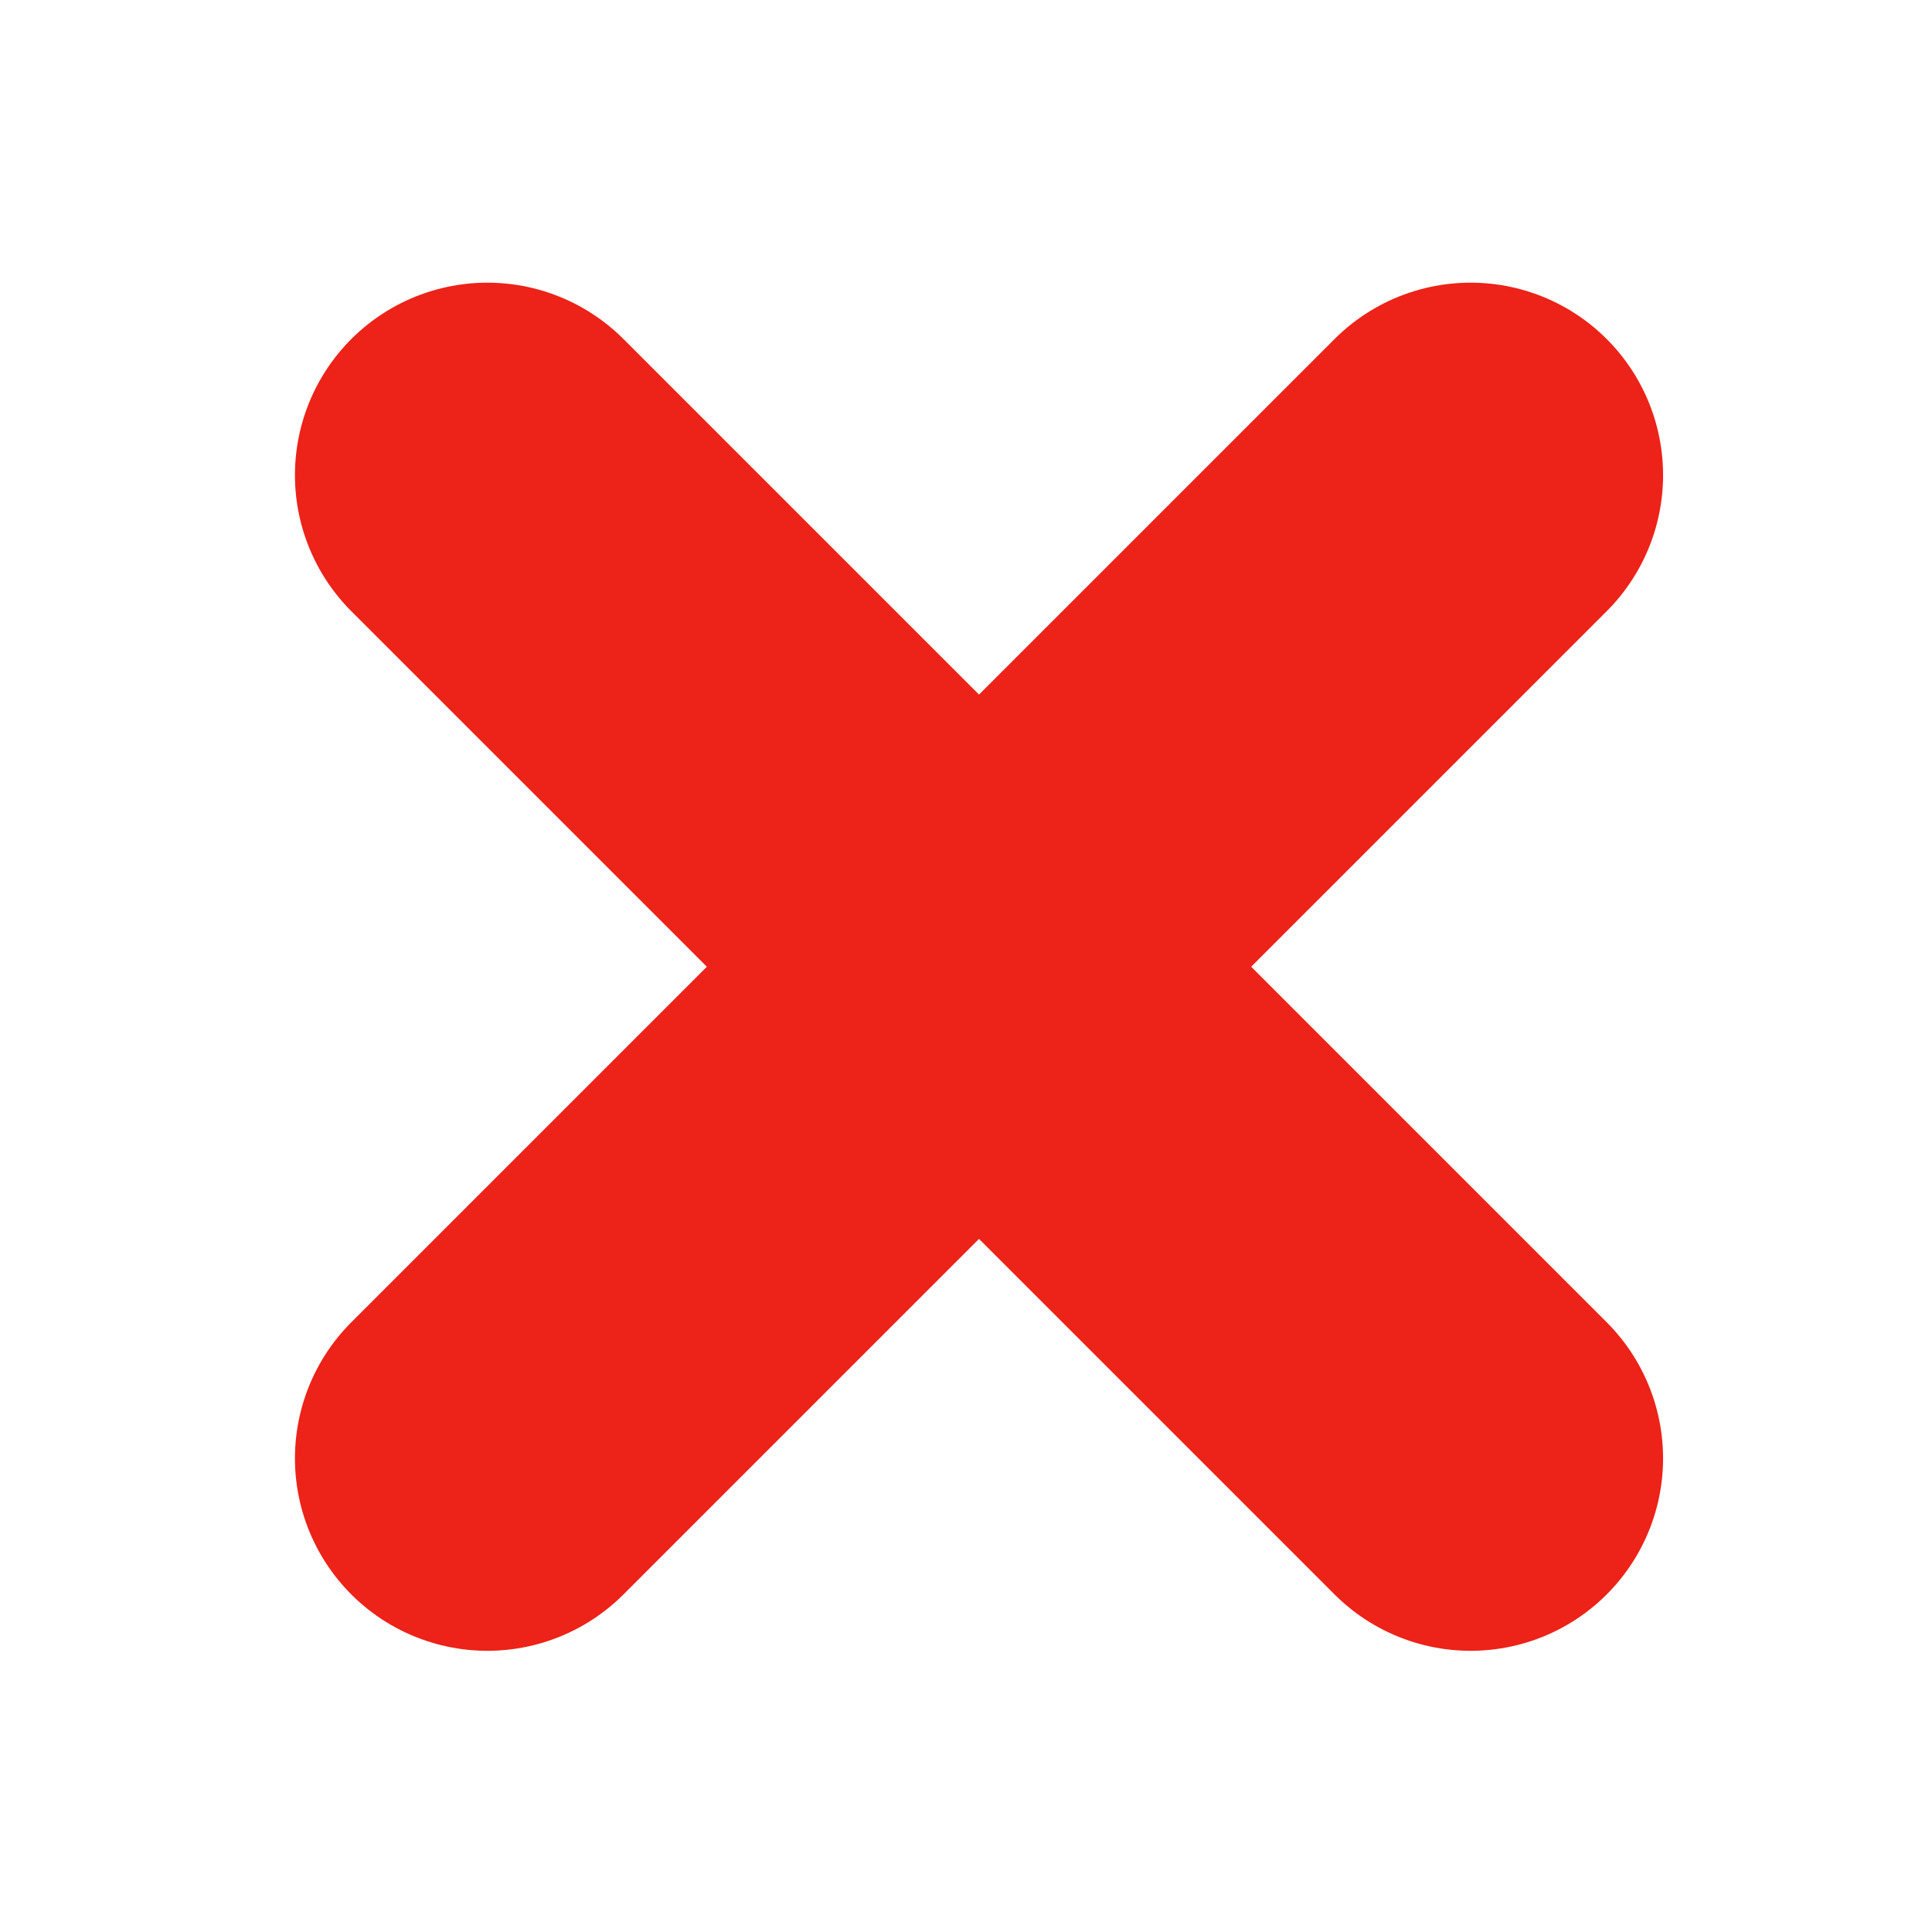
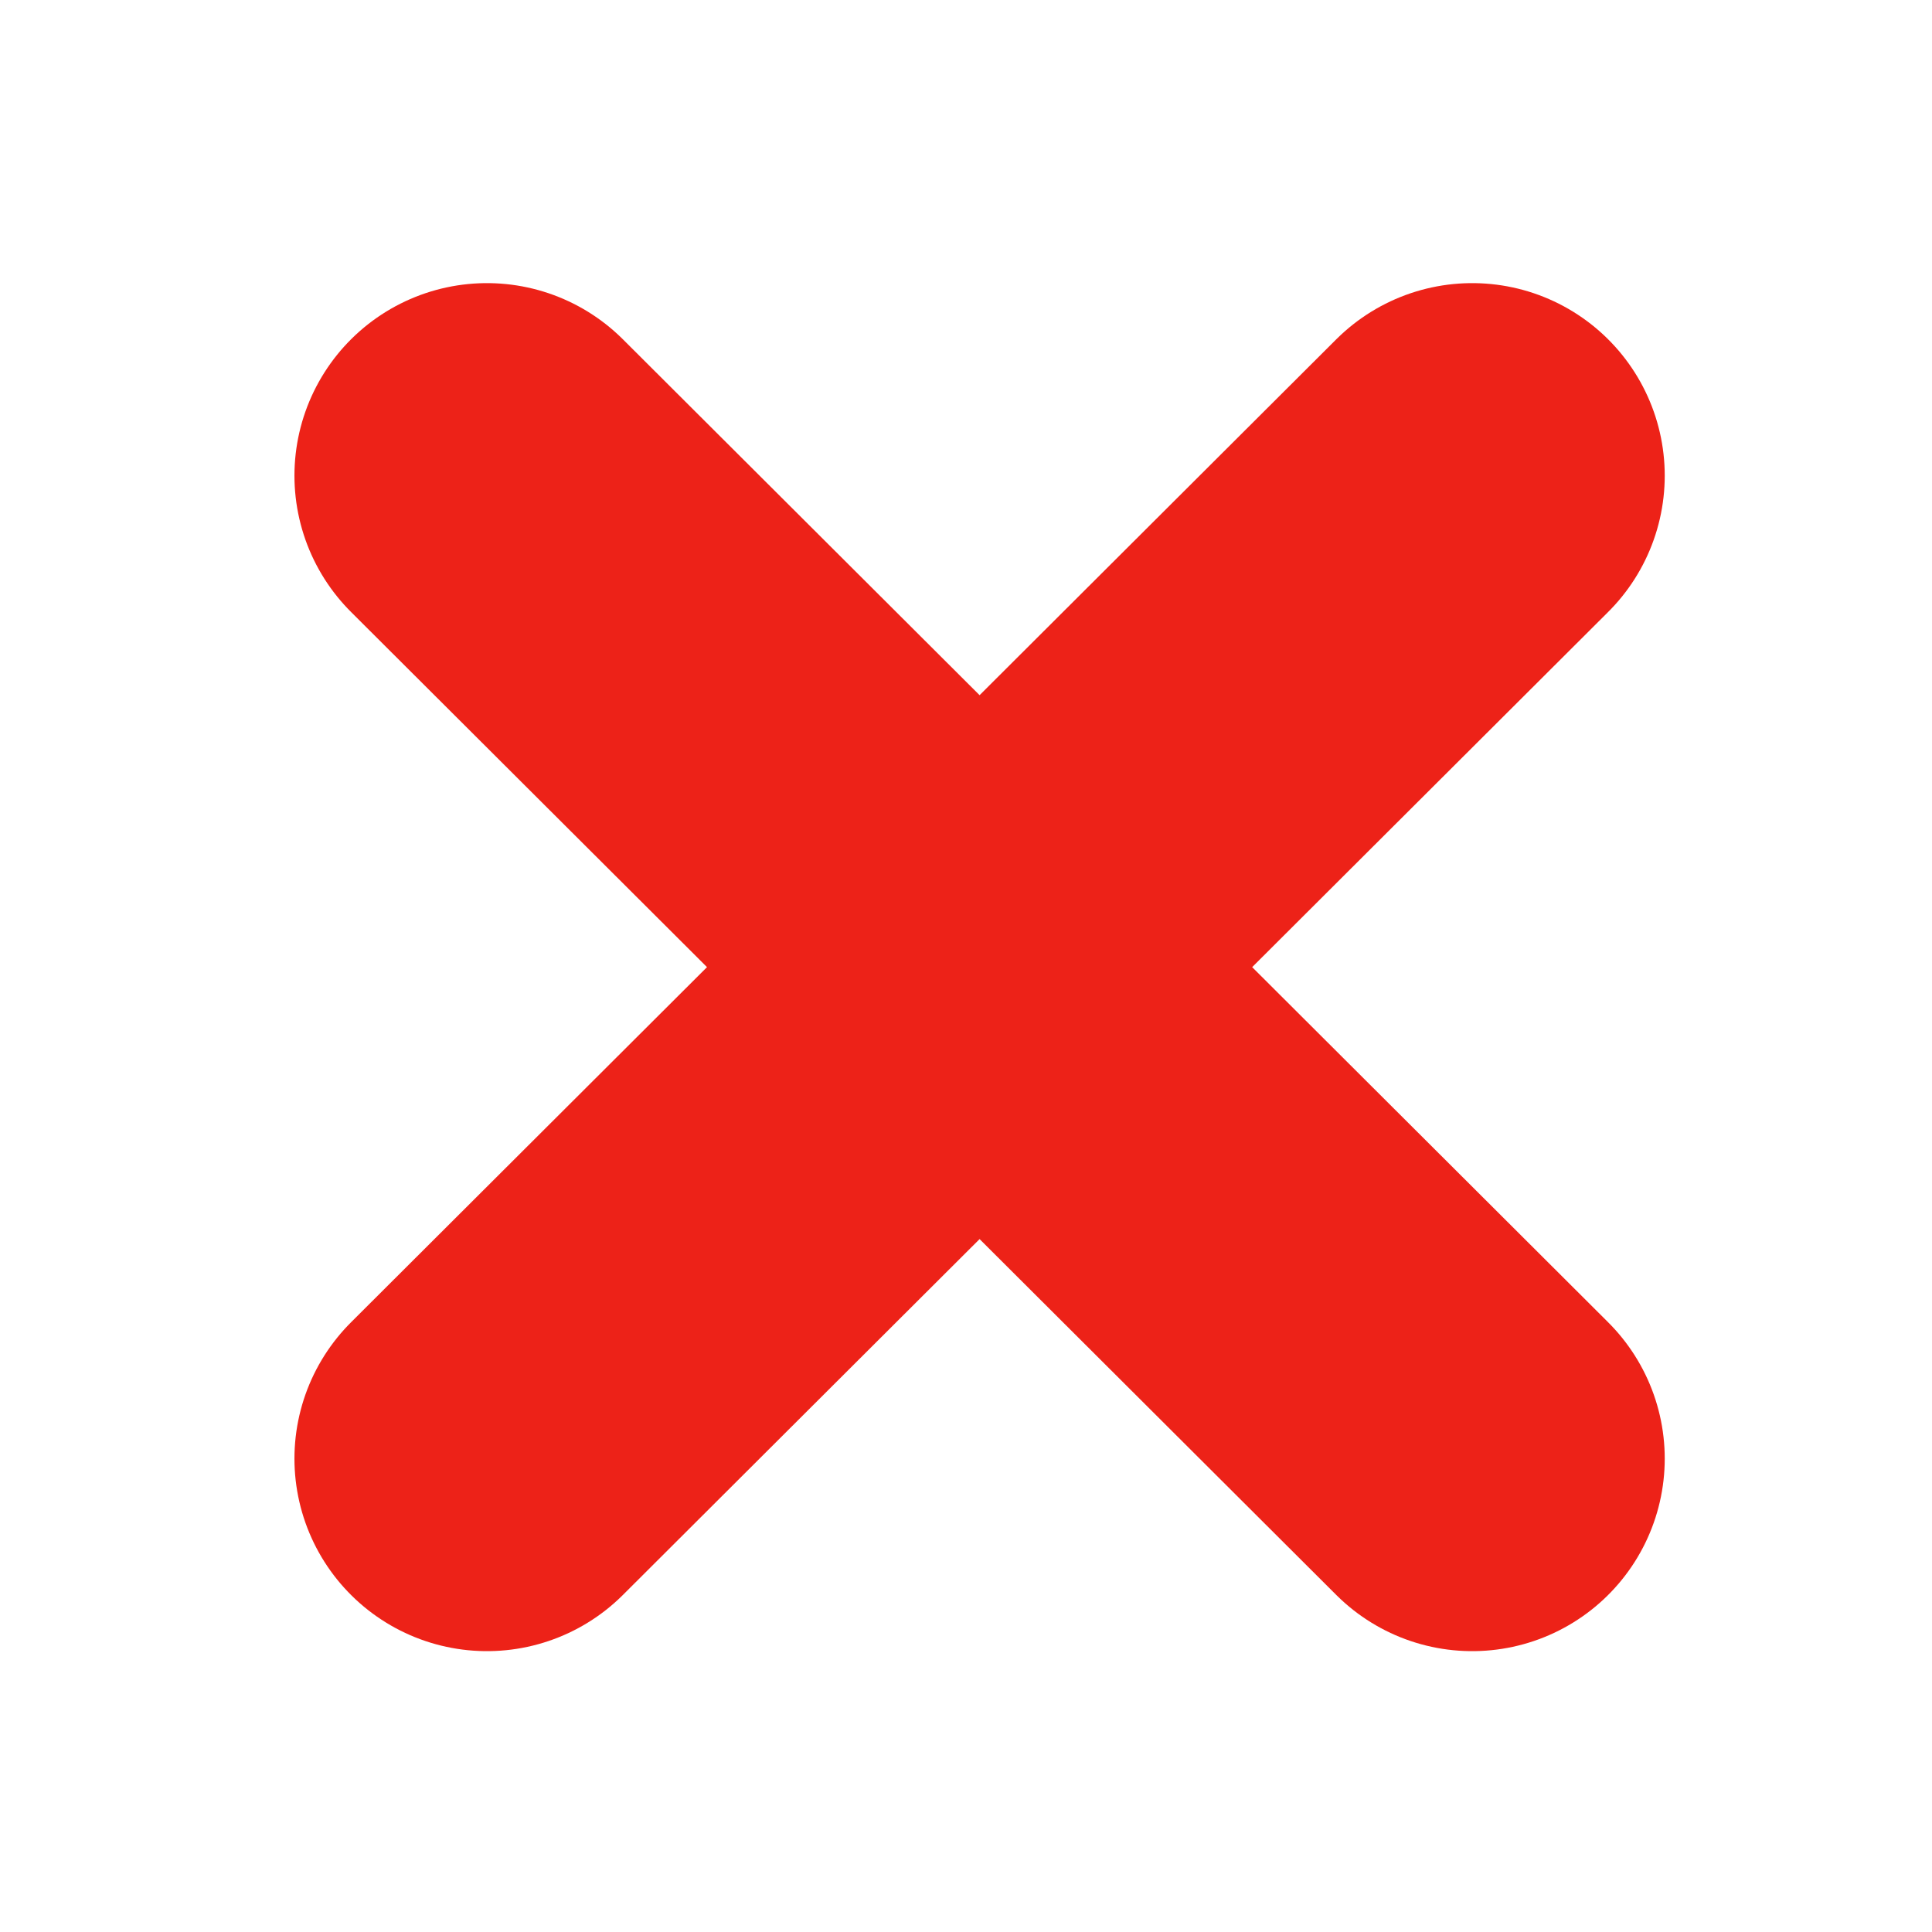
- <svg xmlns="http://www.w3.org/2000/svg" version="1.1" viewBox="0 0 85.333 85.333">
-   <path d="m21.527 64.413 43.428-43.428" fill="none" stroke="#ed2218" stroke-linecap="round" stroke-width="17" />
-   <path d="m21.527 20.985 43.428 43.428" fill="none" stroke="#ed2218" stroke-linecap="round" stroke-width="17" />
+ <svg xmlns="http://www.w3.org/2000/svg" viewBox="0 0 85.3 85.3">
+   <path d="M21.5 64.4 65 21M21.5 21 65 64.4" fill="none" stroke="#ed2218" stroke-linecap="round" stroke-width="17" />
</svg>
